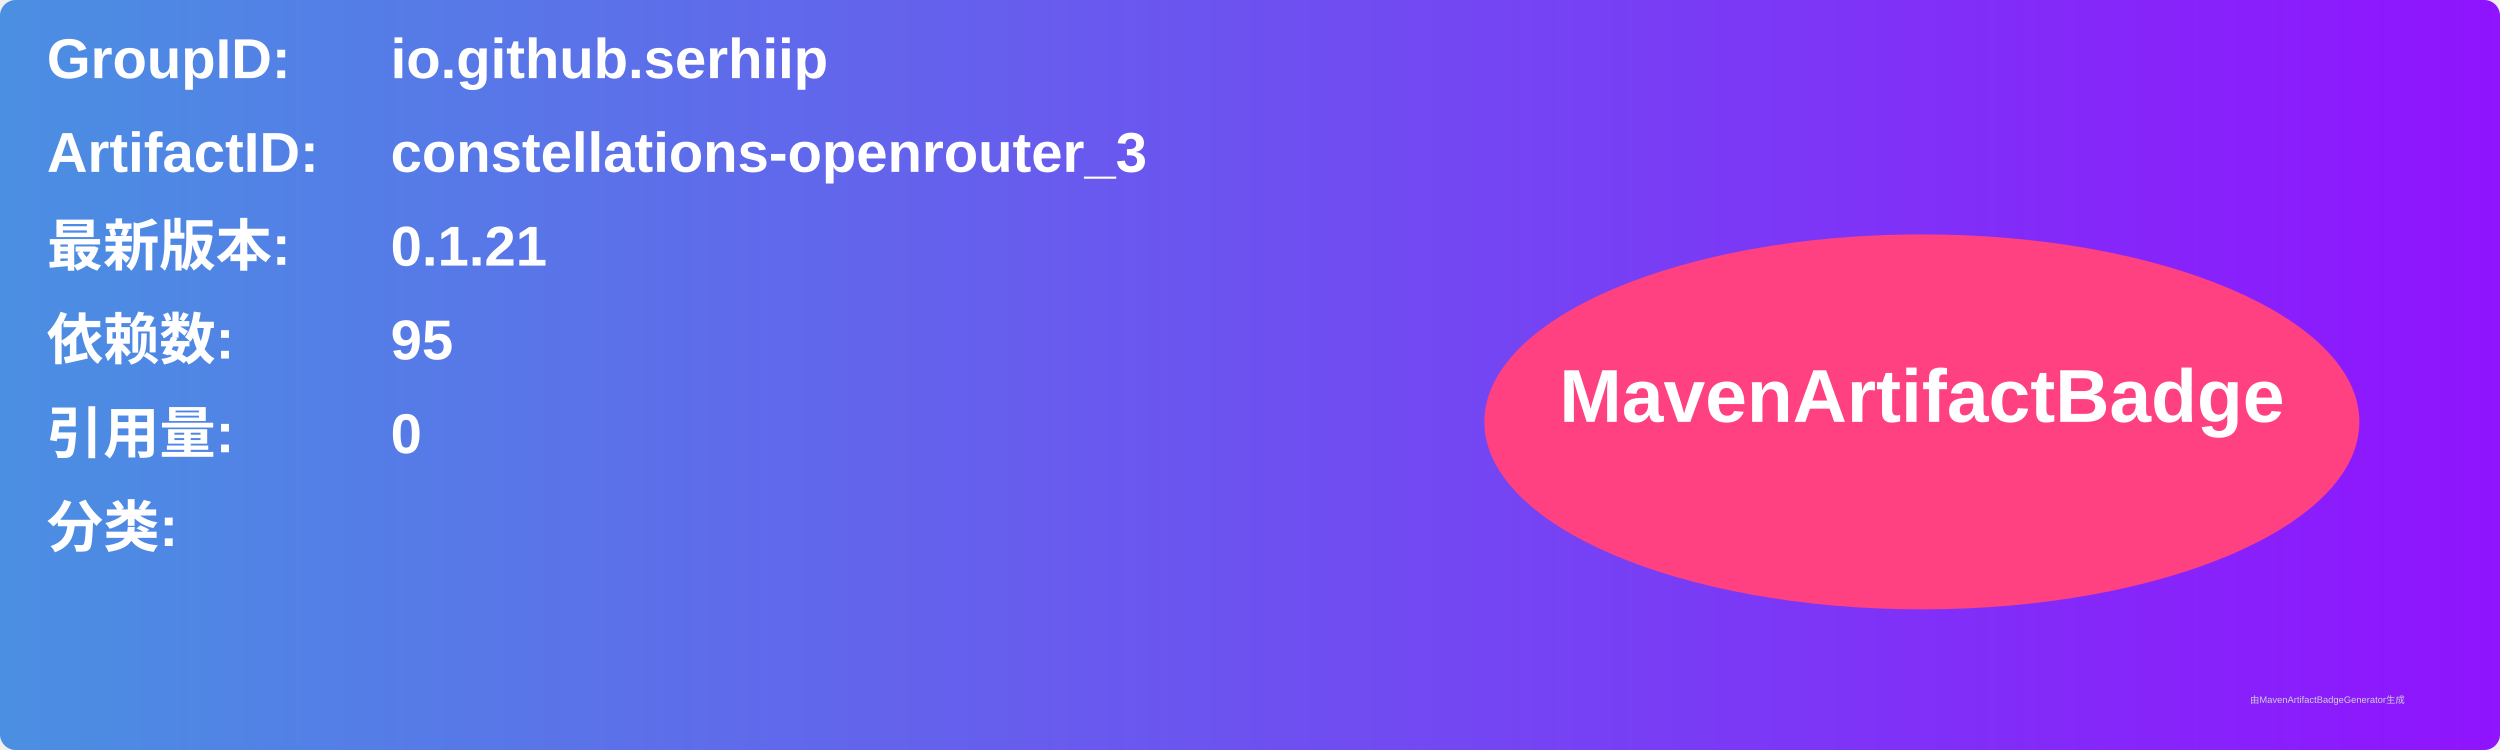
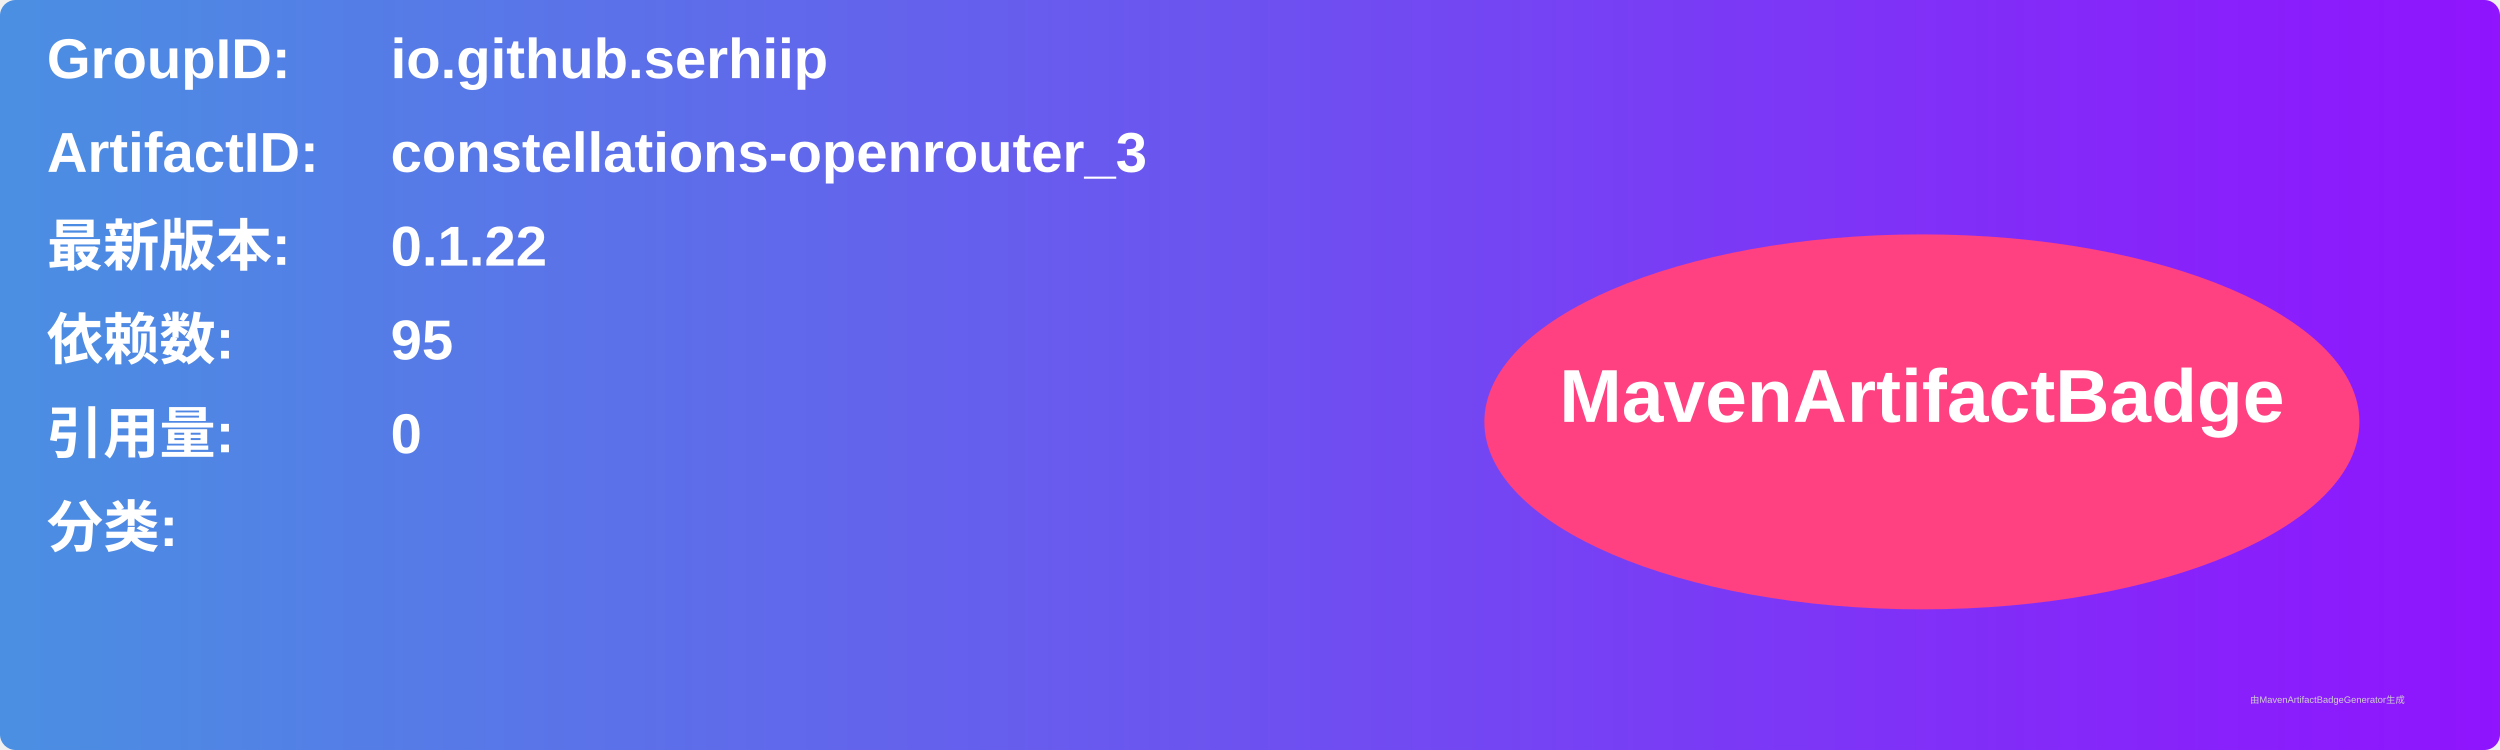
<svg xmlns="http://www.w3.org/2000/svg" width="800" height="240" viewBox="0 0 800 240">
  <linearGradient id="grad" x1="0%" y1="0%" x2="100%" y2="0%">
    <stop offset="0%" stop-color="#4a90e2" />
    <stop offset="100%" stop-color="#9013fe" />
  </linearGradient>
  <rect width="100%" height="100%" rx="5" ry="5" fill="url(#grad)" />
  <g transform="translate(15, 15)">
    <text x="0" y="10" font-family="Arial" font-size="18" fill="white" font-weight="bold" width="260">GroupID:</text>
    <text x="110" y="10" font-family="Arial" font-size="18" fill="white" font-weight="bold" width="460">io.github.serhiip</text>
    <text x="0" y="40" font-family="Arial" font-size="18" fill="white" font-weight="bold" width="260">ArtifactID:</text>
    <text x="110" y="40" font-family="Arial" font-size="18" fill="white" font-weight="bold" width="460">constellations-openrouter_3</text>
    <text x="0" y="70" font-family="Arial" font-size="18" fill="white" font-weight="bold">最新版本:</text>
    <text x="110" y="70" font-family="Arial" font-size="18" fill="white" font-weight="bold">
-       <tspan font-weight="bold">0.1.21</tspan>
+       <tspan font-weight="bold">0.1.22</tspan>
    </text>
    <text x="0" y="100" font-family="Arial" font-size="18" fill="white" font-weight="bold">依赖数: </text>
    <text x="110" y="100" font-family="Arial" font-size="18" fill="white">
      <tspan font-weight="bold">95</tspan>
    </text>
    <text x="0" y="130" font-family="Arial" font-size="18" fill="white" font-weight="bold">引用量: </text>
    <text x="110" y="130" font-family="Arial" font-size="18" fill="white">
      <tspan font-weight="bold">0</tspan>
    </text>
    <text x="0" y="160" font-family="Arial" font-size="18" fill="white" font-weight="bold">分类:</text>
    <text x="10" y="190" font-family="Arial" font-size="10" fill="white">
      <tspan font-weight="bold" />
    </text>
    <ellipse cx="600" cy="120" rx="140" ry="60" fill="#ff4081" />
    <text x="600" y="120" text-anchor="middle" font-family="Arial" font-size="24" fill="white" font-weight="bold">MavenArtifactBadge</text>
  </g>
  <text x="720" y="225" font-family="Arial" font-size="3" fill="#d0d0d0">由MavenArtifactBadgeGenerator生成</text>
</svg>
